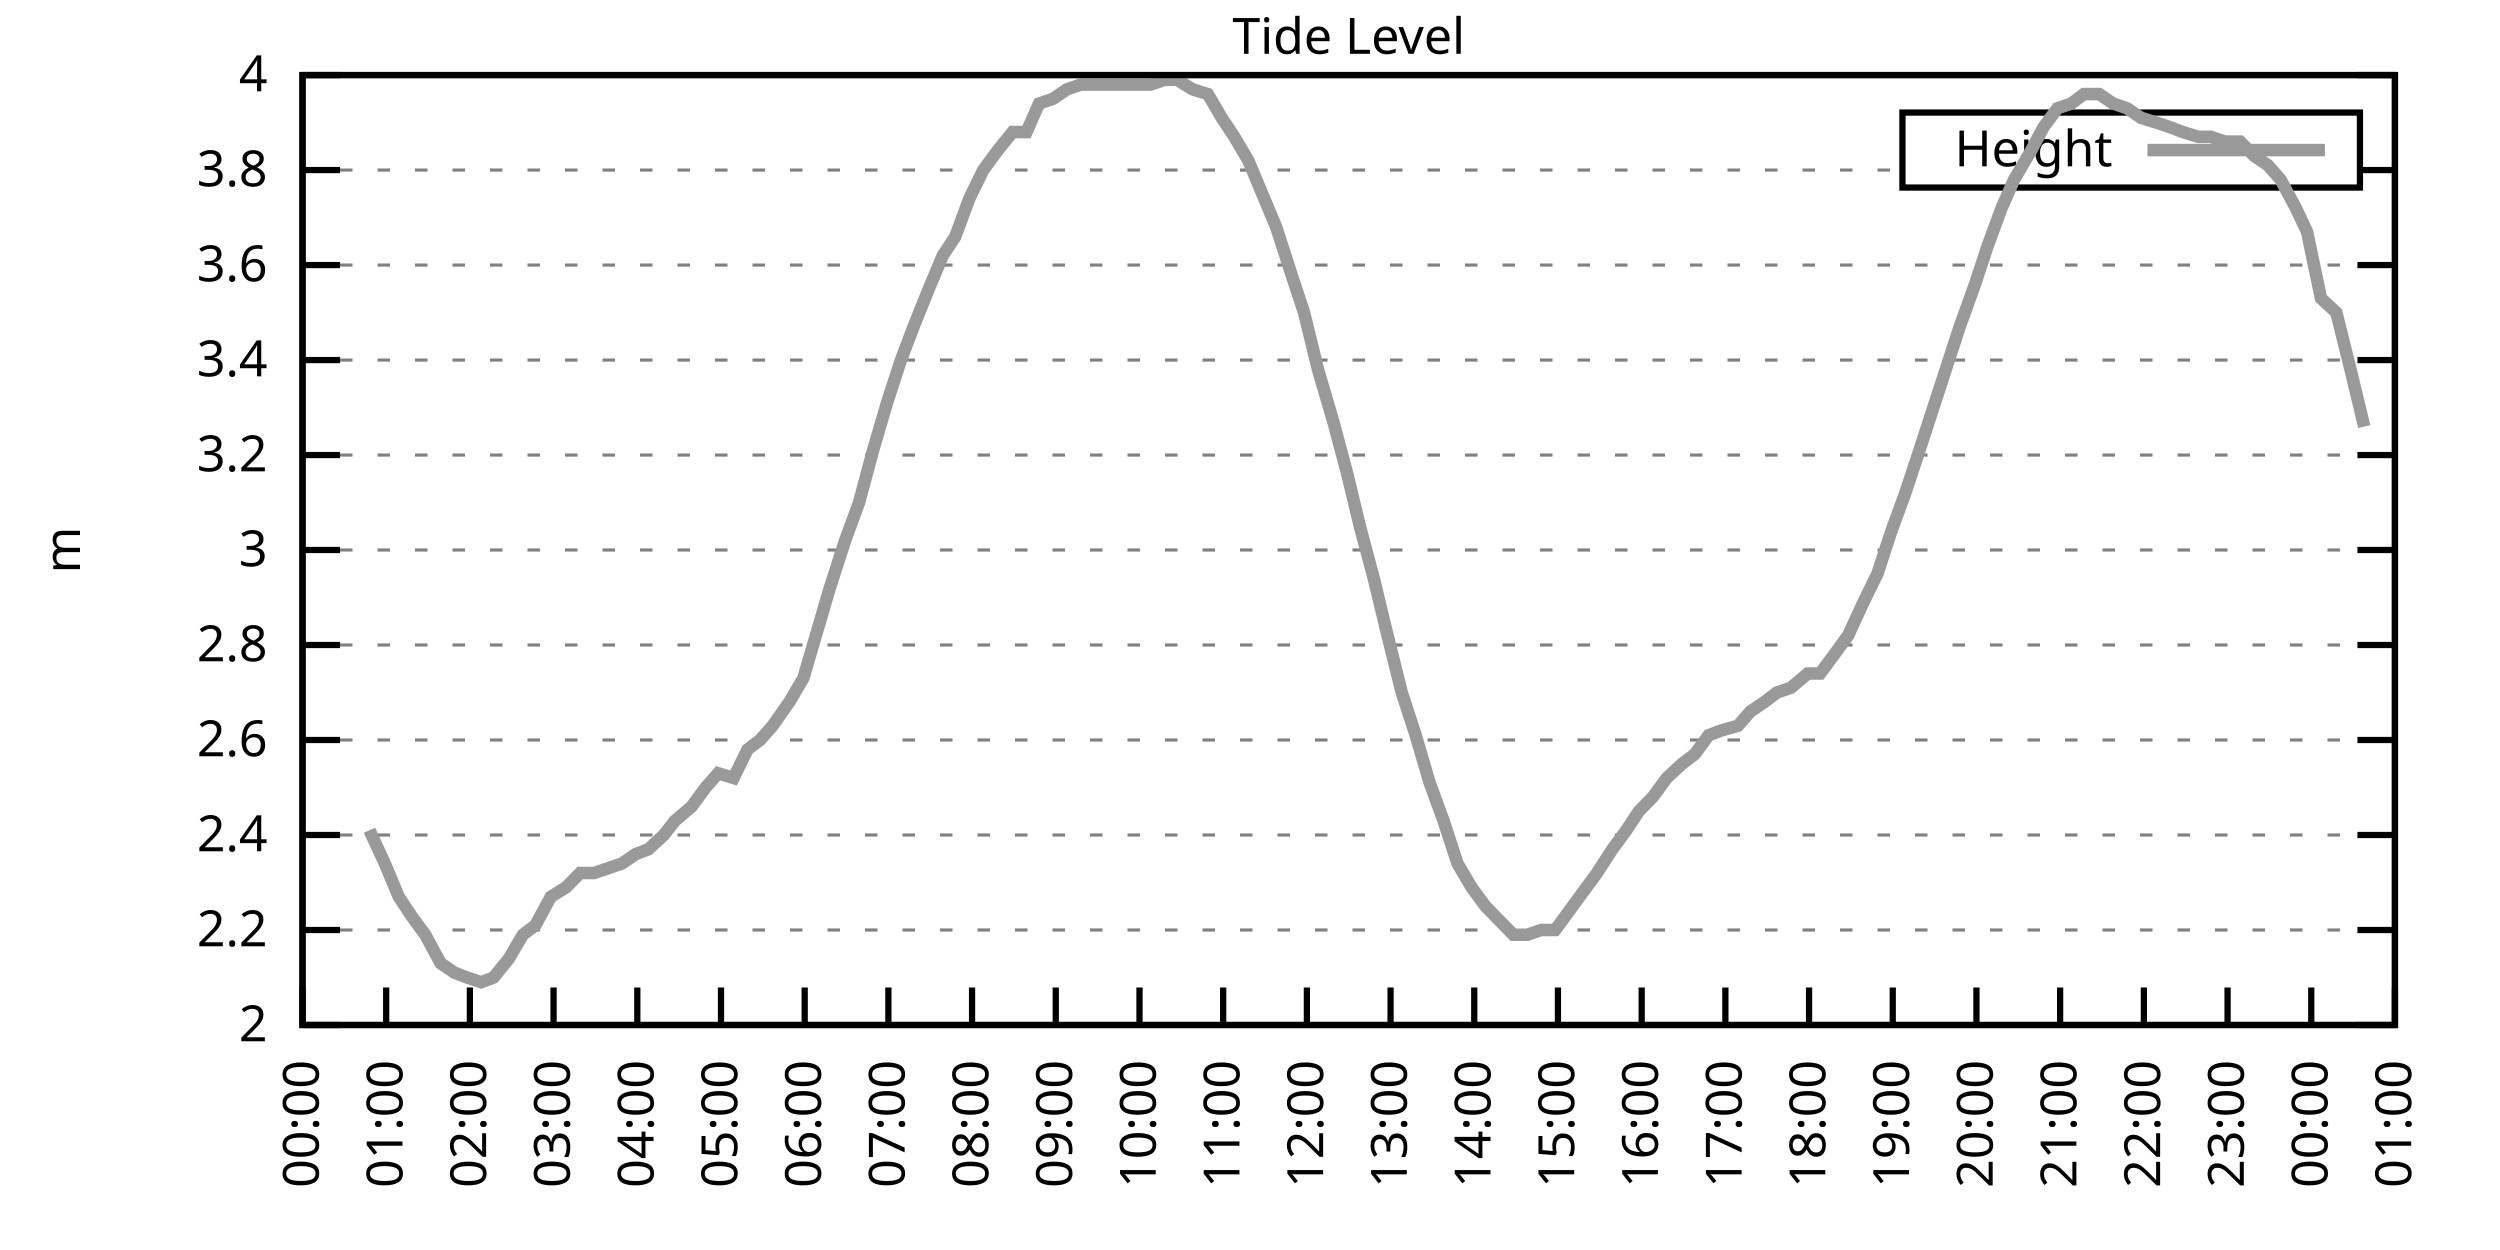
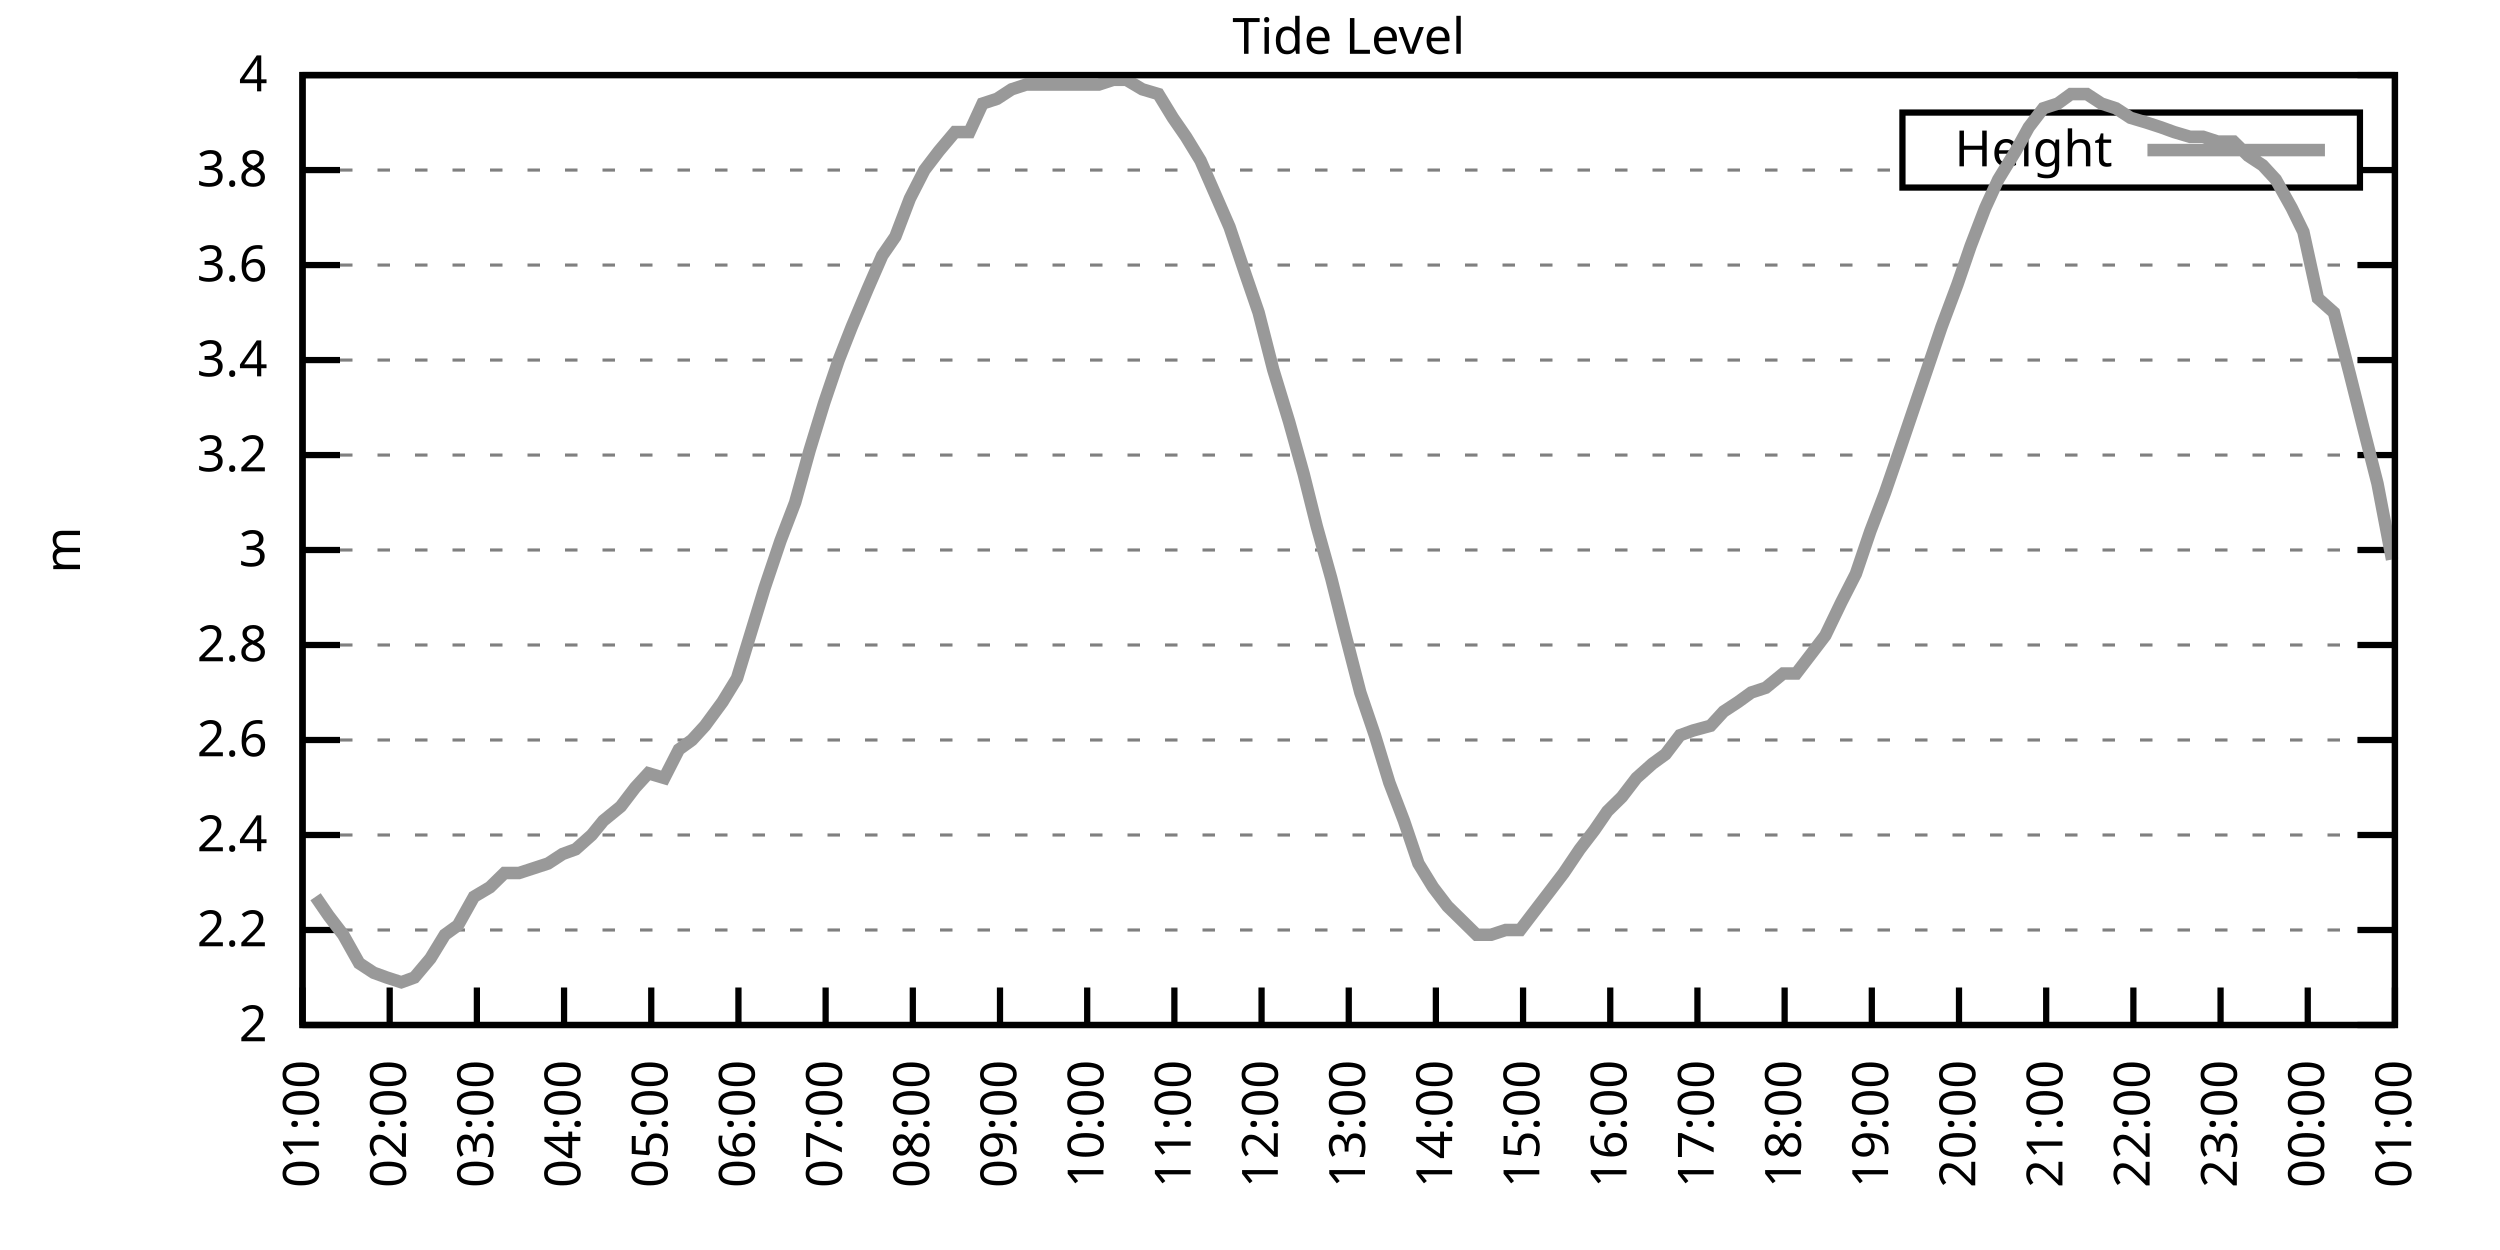
<svg xmlns="http://www.w3.org/2000/svg" xmlns:xlink="http://www.w3.org/1999/xlink" width="400" height="200" viewBox="0 0 400 200">
  <g id="gnuplot_canvas">
    <rect x="0" y="0" width="400" height="200" fill="none" />
    <defs>
      <circle id="gpDot" r="0.5" stroke-width="0.5" stroke="currentColor" />
      <path id="gpPt0" stroke-width="0.333" stroke="currentColor" d="M-1,0 h2 M0,-1 v2" />
      <path id="gpPt1" stroke-width="0.333" stroke="currentColor" d="M-1,-1 L1,1 M1,-1 L-1,1" />
      <path id="gpPt2" stroke-width="0.333" stroke="currentColor" d="M-1,0 L1,0 M0,-1 L0,1 M-1,-1 L1,1 M-1,1 L1,-1" />
      <rect id="gpPt3" stroke-width="0.333" stroke="currentColor" x="-1" y="-1" width="2" height="2" />
      <rect id="gpPt4" stroke-width="0.333" stroke="currentColor" fill="currentColor" x="-1" y="-1" width="2" height="2" />
      <circle id="gpPt5" stroke-width="0.333" stroke="currentColor" cx="0" cy="0" r="1" />
      <use xlink:href="#gpPt5" id="gpPt6" fill="currentColor" stroke="none" />
      <path id="gpPt7" stroke-width="0.333" stroke="currentColor" d="M0,-1.33 L-1.33,0.67 L1.33,0.67 z" />
      <use xlink:href="#gpPt7" id="gpPt8" fill="currentColor" stroke="none" />
      <use xlink:href="#gpPt7" id="gpPt9" stroke="currentColor" transform="rotate(180)" />
      <use xlink:href="#gpPt9" id="gpPt10" fill="currentColor" stroke="none" />
      <use xlink:href="#gpPt3" id="gpPt11" stroke="currentColor" transform="rotate(45)" />
      <use xlink:href="#gpPt11" id="gpPt12" fill="currentColor" stroke="none" />
      <path id="gpPt13" stroke-width="0.333" stroke="currentColor" d="M0,1.330 L1.265,0.411 L0.782,-1.067 L-0.782,-1.076 L-1.265,0.411 z" />
      <use xlink:href="#gpPt13" id="gpPt14" fill="currentColor" stroke="none" />
      <filter id="textbox" filterUnits="objectBoundingBox" x="0" y="0" height="1" width="1">
        <feFlood flood-color="white" flood-opacity="1" result="bgnd" />
        <feComposite in="SourceGraphic" in2="bgnd" operator="atop" />
      </filter>
      <filter id="greybox" filterUnits="objectBoundingBox" x="0" y="0" height="1" width="1">
        <feFlood flood-color="lightgrey" flood-opacity="1" result="grey" />
        <feComposite in="SourceGraphic" in2="grey" operator="atop" />
      </filter>
    </defs>
    <g fill="none" color="white" stroke="currentColor" stroke-width="1.00" stroke-linecap="butt" stroke-linejoin="miter">
</g>
    <g fill="none" color="black" stroke="currentColor" stroke-width="1.00" stroke-linecap="butt" stroke-linejoin="miter">
      <g stroke="none" shape-rendering="crispEdges">
        <polygon fill="rgb(255, 255, 255)" points="48.40,164.00 383.18,164.00 383.18,12.02 48.40,12.02 " />
      </g>
    </g>
    <g fill="none" color="black" stroke="currentColor" stroke-width="1.00" stroke-linecap="butt" stroke-linejoin="miter">
</g>
    <g fill="none" color="black" stroke="black" stroke-width="0.50" stroke-linecap="butt" stroke-linejoin="miter">
</g>
    <g fill="none" color="gray" stroke="currentColor" stroke-width="0.50" stroke-linecap="butt" stroke-linejoin="miter">
      <path stroke="gray" stroke-dasharray="2,4" class="gridline" d="M48.40,164.00 L383.19,164.00  " />
    </g>
    <g fill="none" color="gray" stroke="gray" stroke-width="1.00" stroke-linecap="butt" stroke-linejoin="miter">
</g>
    <g fill="none" color="black" stroke="currentColor" stroke-width="1.00" stroke-linecap="butt" stroke-linejoin="miter">
      <path stroke="black" d="M48.40,164.00 L54.40,164.00 M383.19,164.00 L377.19,164.00  " />
      <g transform="translate(42.80,166.60)" stroke="none" fill="black" font-family="Sans" font-size="8.00" text-anchor="end">
        <text>
          <tspan font-family="Sans"> 2</tspan>
        </text>
      </g>
    </g>
    <g fill="none" color="black" stroke="currentColor" stroke-width="1.00" stroke-linecap="butt" stroke-linejoin="miter">
</g>
    <g fill="none" color="black" stroke="black" stroke-width="0.50" stroke-linecap="butt" stroke-linejoin="miter">
</g>
    <g fill="none" color="gray" stroke="currentColor" stroke-width="0.50" stroke-linecap="butt" stroke-linejoin="miter">
      <path stroke="gray" stroke-dasharray="2,4" class="gridline" d="M48.40,148.80 L383.19,148.80  " />
    </g>
    <g fill="none" color="gray" stroke="gray" stroke-width="1.00" stroke-linecap="butt" stroke-linejoin="miter">
</g>
    <g fill="none" color="black" stroke="currentColor" stroke-width="1.00" stroke-linecap="butt" stroke-linejoin="miter">
      <path stroke="black" d="M48.40,148.80 L54.40,148.80 M383.19,148.80 L377.19,148.80  " />
      <g transform="translate(42.80,151.40)" stroke="none" fill="black" font-family="Sans" font-size="8.00" text-anchor="end">
        <text>
          <tspan font-family="Sans"> 2.2</tspan>
        </text>
      </g>
    </g>
    <g fill="none" color="black" stroke="currentColor" stroke-width="1.00" stroke-linecap="butt" stroke-linejoin="miter">
</g>
    <g fill="none" color="black" stroke="black" stroke-width="0.50" stroke-linecap="butt" stroke-linejoin="miter">
</g>
    <g fill="none" color="gray" stroke="currentColor" stroke-width="0.50" stroke-linecap="butt" stroke-linejoin="miter">
      <path stroke="gray" stroke-dasharray="2,4" class="gridline" d="M48.40,133.60 L383.19,133.60  " />
    </g>
    <g fill="none" color="gray" stroke="gray" stroke-width="1.00" stroke-linecap="butt" stroke-linejoin="miter">
</g>
    <g fill="none" color="black" stroke="currentColor" stroke-width="1.00" stroke-linecap="butt" stroke-linejoin="miter">
      <path stroke="black" d="M48.40,133.60 L54.40,133.60 M383.19,133.60 L377.19,133.60  " />
      <g transform="translate(42.80,136.20)" stroke="none" fill="black" font-family="Sans" font-size="8.00" text-anchor="end">
        <text>
          <tspan font-family="Sans"> 2.4</tspan>
        </text>
      </g>
    </g>
    <g fill="none" color="black" stroke="currentColor" stroke-width="1.00" stroke-linecap="butt" stroke-linejoin="miter">
</g>
    <g fill="none" color="black" stroke="black" stroke-width="0.50" stroke-linecap="butt" stroke-linejoin="miter">
</g>
    <g fill="none" color="gray" stroke="currentColor" stroke-width="0.50" stroke-linecap="butt" stroke-linejoin="miter">
      <path stroke="gray" stroke-dasharray="2,4" class="gridline" d="M48.40,118.40 L383.19,118.40  " />
    </g>
    <g fill="none" color="gray" stroke="gray" stroke-width="1.00" stroke-linecap="butt" stroke-linejoin="miter">
</g>
    <g fill="none" color="black" stroke="currentColor" stroke-width="1.00" stroke-linecap="butt" stroke-linejoin="miter">
      <path stroke="black" d="M48.40,118.40 L54.40,118.40 M383.19,118.40 L377.19,118.40  " />
      <g transform="translate(42.80,121.00)" stroke="none" fill="black" font-family="Sans" font-size="8.00" text-anchor="end">
        <text>
          <tspan font-family="Sans"> 2.6</tspan>
        </text>
      </g>
    </g>
    <g fill="none" color="black" stroke="currentColor" stroke-width="1.00" stroke-linecap="butt" stroke-linejoin="miter">
</g>
    <g fill="none" color="black" stroke="black" stroke-width="0.50" stroke-linecap="butt" stroke-linejoin="miter">
</g>
    <g fill="none" color="gray" stroke="currentColor" stroke-width="0.50" stroke-linecap="butt" stroke-linejoin="miter">
      <path stroke="gray" stroke-dasharray="2,4" class="gridline" d="M48.40,103.20 L383.19,103.20  " />
    </g>
    <g fill="none" color="gray" stroke="gray" stroke-width="1.00" stroke-linecap="butt" stroke-linejoin="miter">
</g>
    <g fill="none" color="black" stroke="currentColor" stroke-width="1.00" stroke-linecap="butt" stroke-linejoin="miter">
      <path stroke="black" d="M48.40,103.20 L54.40,103.20 M383.19,103.20 L377.19,103.20  " />
      <g transform="translate(42.80,105.80)" stroke="none" fill="black" font-family="Sans" font-size="8.00" text-anchor="end">
        <text>
          <tspan font-family="Sans"> 2.8</tspan>
        </text>
      </g>
    </g>
    <g fill="none" color="black" stroke="currentColor" stroke-width="1.00" stroke-linecap="butt" stroke-linejoin="miter">
</g>
    <g fill="none" color="black" stroke="black" stroke-width="0.50" stroke-linecap="butt" stroke-linejoin="miter">
</g>
    <g fill="none" color="gray" stroke="currentColor" stroke-width="0.50" stroke-linecap="butt" stroke-linejoin="miter">
      <path stroke="gray" stroke-dasharray="2,4" class="gridline" d="M48.40,88.00 L383.19,88.00  " />
    </g>
    <g fill="none" color="gray" stroke="gray" stroke-width="1.00" stroke-linecap="butt" stroke-linejoin="miter">
</g>
    <g fill="none" color="black" stroke="currentColor" stroke-width="1.00" stroke-linecap="butt" stroke-linejoin="miter">
      <path stroke="black" d="M48.40,88.00 L54.40,88.00 M383.19,88.00 L377.19,88.00  " />
      <g transform="translate(42.80,90.60)" stroke="none" fill="black" font-family="Sans" font-size="8.00" text-anchor="end">
        <text>
          <tspan font-family="Sans"> 3</tspan>
        </text>
      </g>
    </g>
    <g fill="none" color="black" stroke="currentColor" stroke-width="1.00" stroke-linecap="butt" stroke-linejoin="miter">
</g>
    <g fill="none" color="black" stroke="black" stroke-width="0.50" stroke-linecap="butt" stroke-linejoin="miter">
</g>
    <g fill="none" color="gray" stroke="currentColor" stroke-width="0.50" stroke-linecap="butt" stroke-linejoin="miter">
      <path stroke="gray" stroke-dasharray="2,4" class="gridline" d="M48.40,72.81 L383.19,72.81  " />
    </g>
    <g fill="none" color="gray" stroke="gray" stroke-width="1.00" stroke-linecap="butt" stroke-linejoin="miter">
</g>
    <g fill="none" color="black" stroke="currentColor" stroke-width="1.00" stroke-linecap="butt" stroke-linejoin="miter">
      <path stroke="black" d="M48.40,72.81 L54.40,72.81 M383.19,72.81 L377.19,72.81  " />
      <g transform="translate(42.80,75.41)" stroke="none" fill="black" font-family="Sans" font-size="8.00" text-anchor="end">
        <text>
          <tspan font-family="Sans"> 3.2</tspan>
        </text>
      </g>
    </g>
    <g fill="none" color="black" stroke="currentColor" stroke-width="1.00" stroke-linecap="butt" stroke-linejoin="miter">
</g>
    <g fill="none" color="black" stroke="black" stroke-width="0.50" stroke-linecap="butt" stroke-linejoin="miter">
</g>
    <g fill="none" color="gray" stroke="currentColor" stroke-width="0.50" stroke-linecap="butt" stroke-linejoin="miter">
      <path stroke="gray" stroke-dasharray="2,4" class="gridline" d="M48.40,57.61 L383.19,57.61  " />
    </g>
    <g fill="none" color="gray" stroke="gray" stroke-width="1.00" stroke-linecap="butt" stroke-linejoin="miter">
</g>
    <g fill="none" color="black" stroke="currentColor" stroke-width="1.00" stroke-linecap="butt" stroke-linejoin="miter">
      <path stroke="black" d="M48.40,57.61 L54.40,57.61 M383.19,57.61 L377.19,57.61  " />
      <g transform="translate(42.80,60.21)" stroke="none" fill="black" font-family="Sans" font-size="8.00" text-anchor="end">
        <text>
          <tspan font-family="Sans"> 3.4</tspan>
        </text>
      </g>
    </g>
    <g fill="none" color="black" stroke="currentColor" stroke-width="1.00" stroke-linecap="butt" stroke-linejoin="miter">
</g>
    <g fill="none" color="black" stroke="black" stroke-width="0.50" stroke-linecap="butt" stroke-linejoin="miter">
</g>
    <g fill="none" color="gray" stroke="currentColor" stroke-width="0.50" stroke-linecap="butt" stroke-linejoin="miter">
      <path stroke="gray" stroke-dasharray="2,4" class="gridline" d="M48.40,42.41 L383.19,42.41  " />
    </g>
    <g fill="none" color="gray" stroke="gray" stroke-width="1.00" stroke-linecap="butt" stroke-linejoin="miter">
</g>
    <g fill="none" color="black" stroke="currentColor" stroke-width="1.00" stroke-linecap="butt" stroke-linejoin="miter">
      <path stroke="black" d="M48.40,42.41 L54.40,42.41 M383.19,42.41 L377.19,42.41  " />
      <g transform="translate(42.80,45.01)" stroke="none" fill="black" font-family="Sans" font-size="8.00" text-anchor="end">
        <text>
          <tspan font-family="Sans"> 3.6</tspan>
        </text>
      </g>
    </g>
    <g fill="none" color="black" stroke="currentColor" stroke-width="1.00" stroke-linecap="butt" stroke-linejoin="miter">
</g>
    <g fill="none" color="black" stroke="black" stroke-width="0.50" stroke-linecap="butt" stroke-linejoin="miter">
</g>
    <g fill="none" color="gray" stroke="currentColor" stroke-width="0.50" stroke-linecap="butt" stroke-linejoin="miter">
      <path stroke="gray" stroke-dasharray="2,4" class="gridline" d="M48.40,27.21 L304.39,27.21 M377.59,27.21 L383.19,27.21  " />
    </g>
    <g fill="none" color="gray" stroke="gray" stroke-width="1.00" stroke-linecap="butt" stroke-linejoin="miter">
</g>
    <g fill="none" color="black" stroke="currentColor" stroke-width="1.00" stroke-linecap="butt" stroke-linejoin="miter">
      <path stroke="black" d="M48.40,27.21 L54.40,27.21 M383.19,27.21 L377.19,27.21  " />
      <g transform="translate(42.80,29.81)" stroke="none" fill="black" font-family="Sans" font-size="8.00" text-anchor="end">
        <text>
          <tspan font-family="Sans"> 3.8</tspan>
        </text>
      </g>
    </g>
    <g fill="none" color="black" stroke="currentColor" stroke-width="1.00" stroke-linecap="butt" stroke-linejoin="miter">
</g>
    <g fill="none" color="black" stroke="black" stroke-width="0.50" stroke-linecap="butt" stroke-linejoin="miter">
</g>
    <g fill="none" color="gray" stroke="currentColor" stroke-width="0.50" stroke-linecap="butt" stroke-linejoin="miter">
      <path stroke="gray" stroke-dasharray="2,4" class="gridline" d="M48.40,12.01 L383.19,12.01  " />
    </g>
    <g fill="none" color="gray" stroke="gray" stroke-width="1.00" stroke-linecap="butt" stroke-linejoin="miter">
</g>
    <g fill="none" color="black" stroke="currentColor" stroke-width="1.00" stroke-linecap="butt" stroke-linejoin="miter">
      <path stroke="black" d="M48.40,12.01 L54.40,12.01 M383.19,12.01 L377.19,12.01  " />
      <g transform="translate(42.80,14.61)" stroke="none" fill="black" font-family="Sans" font-size="8.00" text-anchor="end">
        <text>
          <tspan font-family="Sans"> 4</tspan>
        </text>
      </g>
    </g>
    <g fill="none" color="black" stroke="currentColor" stroke-width="1.00" stroke-linecap="butt" stroke-linejoin="miter">
      <path stroke="black" d="M48.40,164.00 L48.40,158.00  " />
      <g transform="translate(51.00,169.60) rotate(270.00)" stroke="none" fill="black" font-family="Sans" font-size="8.00" text-anchor="end">
        <text>
-           <tspan font-family="Sans">00:00</tspan>
-         </text>
-       </g>
-     </g>
-     <g fill="none" color="black" stroke="currentColor" stroke-width="1.00" stroke-linecap="butt" stroke-linejoin="miter">
-       <path stroke="black" d="M61.79,164.00 L61.79,158.00  " />
-       <g transform="translate(64.39,169.60) rotate(270.00)" stroke="none" fill="black" font-family="Sans" font-size="8.00" text-anchor="end">
-         <text>
          <tspan font-family="Sans">01:00</tspan>
        </text>
      </g>
    </g>
    <g fill="none" color="black" stroke="currentColor" stroke-width="1.00" stroke-linecap="butt" stroke-linejoin="miter">
-       <path stroke="black" d="M75.18,164.00 L75.18,158.00  " />
-       <g transform="translate(77.78,169.60) rotate(270.00)" stroke="none" fill="black" font-family="Sans" font-size="8.00" text-anchor="end">
+       <path stroke="black" d="M62.35,164.00 L62.35,158.00  " />
+       <g transform="translate(64.95,169.60) rotate(270.00)" stroke="none" fill="black" font-family="Sans" font-size="8.00" text-anchor="end">
        <text>
          <tspan font-family="Sans">02:00</tspan>
        </text>
      </g>
    </g>
    <g fill="none" color="black" stroke="currentColor" stroke-width="1.00" stroke-linecap="butt" stroke-linejoin="miter">
-       <path stroke="black" d="M88.57,164.00 L88.57,158.00  " />
-       <g transform="translate(91.17,169.60) rotate(270.00)" stroke="none" fill="black" font-family="Sans" font-size="8.00" text-anchor="end">
+       <path stroke="black" d="M76.30,164.00 L76.30,158.00  " />
+       <g transform="translate(78.90,169.60) rotate(270.00)" stroke="none" fill="black" font-family="Sans" font-size="8.00" text-anchor="end">
        <text>
          <tspan font-family="Sans">03:00</tspan>
        </text>
      </g>
    </g>
    <g fill="none" color="black" stroke="currentColor" stroke-width="1.00" stroke-linecap="butt" stroke-linejoin="miter">
-       <path stroke="black" d="M101.97,164.00 L101.97,158.00  " />
-       <g transform="translate(104.57,169.60) rotate(270.00)" stroke="none" fill="black" font-family="Sans" font-size="8.00" text-anchor="end">
+       <path stroke="black" d="M90.25,164.00 L90.25,158.00  " />
+       <g transform="translate(92.85,169.60) rotate(270.00)" stroke="none" fill="black" font-family="Sans" font-size="8.00" text-anchor="end">
        <text>
          <tspan font-family="Sans">04:00</tspan>
        </text>
      </g>
    </g>
    <g fill="none" color="black" stroke="currentColor" stroke-width="1.00" stroke-linecap="butt" stroke-linejoin="miter">
-       <path stroke="black" d="M115.36,164.00 L115.36,158.00  " />
-       <g transform="translate(117.96,169.60) rotate(270.00)" stroke="none" fill="black" font-family="Sans" font-size="8.00" text-anchor="end">
+       <path stroke="black" d="M104.20,164.00 L104.20,158.00  " />
+       <g transform="translate(106.80,169.60) rotate(270.00)" stroke="none" fill="black" font-family="Sans" font-size="8.00" text-anchor="end">
        <text>
          <tspan font-family="Sans">05:00</tspan>
        </text>
      </g>
    </g>
    <g fill="none" color="black" stroke="currentColor" stroke-width="1.00" stroke-linecap="butt" stroke-linejoin="miter">
-       <path stroke="black" d="M128.75,164.00 L128.75,158.00  " />
-       <g transform="translate(131.35,169.60) rotate(270.00)" stroke="none" fill="black" font-family="Sans" font-size="8.00" text-anchor="end">
+       <path stroke="black" d="M118.15,164.00 L118.15,158.00  " />
+       <g transform="translate(120.75,169.60) rotate(270.00)" stroke="none" fill="black" font-family="Sans" font-size="8.00" text-anchor="end">
        <text>
          <tspan font-family="Sans">06:00</tspan>
        </text>
      </g>
    </g>
    <g fill="none" color="black" stroke="currentColor" stroke-width="1.00" stroke-linecap="butt" stroke-linejoin="miter">
-       <path stroke="black" d="M142.14,164.00 L142.14,158.00  " />
-       <g transform="translate(144.74,169.60) rotate(270.00)" stroke="none" fill="black" font-family="Sans" font-size="8.00" text-anchor="end">
+       <path stroke="black" d="M132.10,164.00 L132.10,158.00  " />
+       <g transform="translate(134.70,169.60) rotate(270.00)" stroke="none" fill="black" font-family="Sans" font-size="8.00" text-anchor="end">
        <text>
          <tspan font-family="Sans">07:00</tspan>
        </text>
      </g>
    </g>
    <g fill="none" color="black" stroke="currentColor" stroke-width="1.00" stroke-linecap="butt" stroke-linejoin="miter">
-       <path stroke="black" d="M155.53,164.00 L155.53,158.00  " />
-       <g transform="translate(158.13,169.60) rotate(270.00)" stroke="none" fill="black" font-family="Sans" font-size="8.00" text-anchor="end">
+       <path stroke="black" d="M146.05,164.00 L146.05,158.00  " />
+       <g transform="translate(148.65,169.60) rotate(270.00)" stroke="none" fill="black" font-family="Sans" font-size="8.00" text-anchor="end">
        <text>
          <tspan font-family="Sans">08:00</tspan>
        </text>
      </g>
    </g>
    <g fill="none" color="black" stroke="currentColor" stroke-width="1.00" stroke-linecap="butt" stroke-linejoin="miter">
-       <path stroke="black" d="M168.92,164.00 L168.92,158.00  " />
-       <g transform="translate(171.52,169.60) rotate(270.00)" stroke="none" fill="black" font-family="Sans" font-size="8.00" text-anchor="end">
+       <path stroke="black" d="M160.00,164.00 L160.00,158.00  " />
+       <g transform="translate(162.60,169.60) rotate(270.00)" stroke="none" fill="black" font-family="Sans" font-size="8.00" text-anchor="end">
        <text>
          <tspan font-family="Sans">09:00</tspan>
        </text>
      </g>
    </g>
    <g fill="none" color="black" stroke="currentColor" stroke-width="1.00" stroke-linecap="butt" stroke-linejoin="miter">
-       <path stroke="black" d="M182.32,164.00 L182.32,158.00  " />
-       <g transform="translate(184.92,169.60) rotate(270.00)" stroke="none" fill="black" font-family="Sans" font-size="8.00" text-anchor="end">
+       <path stroke="black" d="M173.95,164.00 L173.95,158.00  " />
+       <g transform="translate(176.55,169.60) rotate(270.00)" stroke="none" fill="black" font-family="Sans" font-size="8.00" text-anchor="end">
        <text>
          <tspan font-family="Sans">10:00</tspan>
        </text>
      </g>
    </g>
    <g fill="none" color="black" stroke="currentColor" stroke-width="1.00" stroke-linecap="butt" stroke-linejoin="miter">
-       <path stroke="black" d="M195.71,164.00 L195.71,158.00  " />
-       <g transform="translate(198.31,169.60) rotate(270.00)" stroke="none" fill="black" font-family="Sans" font-size="8.00" text-anchor="end">
+       <path stroke="black" d="M187.90,164.00 L187.90,158.00  " />
+       <g transform="translate(190.50,169.60) rotate(270.00)" stroke="none" fill="black" font-family="Sans" font-size="8.00" text-anchor="end">
        <text>
          <tspan font-family="Sans">11:00</tspan>
        </text>
      </g>
    </g>
    <g fill="none" color="black" stroke="currentColor" stroke-width="1.00" stroke-linecap="butt" stroke-linejoin="miter">
-       <path stroke="black" d="M209.10,164.00 L209.10,158.00  " />
-       <g transform="translate(211.70,169.60) rotate(270.00)" stroke="none" fill="black" font-family="Sans" font-size="8.00" text-anchor="end">
+       <path stroke="black" d="M201.85,164.00 L201.85,158.00  " />
+       <g transform="translate(204.45,169.60) rotate(270.00)" stroke="none" fill="black" font-family="Sans" font-size="8.00" text-anchor="end">
        <text>
          <tspan font-family="Sans">12:00</tspan>
        </text>
      </g>
    </g>
    <g fill="none" color="black" stroke="currentColor" stroke-width="1.00" stroke-linecap="butt" stroke-linejoin="miter">
-       <path stroke="black" d="M222.49,164.00 L222.49,158.00  " />
-       <g transform="translate(225.09,169.60) rotate(270.00)" stroke="none" fill="black" font-family="Sans" font-size="8.00" text-anchor="end">
+       <path stroke="black" d="M215.80,164.00 L215.80,158.00  " />
+       <g transform="translate(218.40,169.60) rotate(270.00)" stroke="none" fill="black" font-family="Sans" font-size="8.00" text-anchor="end">
        <text>
          <tspan font-family="Sans">13:00</tspan>
        </text>
      </g>
    </g>
    <g fill="none" color="black" stroke="currentColor" stroke-width="1.00" stroke-linecap="butt" stroke-linejoin="miter">
-       <path stroke="black" d="M235.88,164.00 L235.88,158.00  " />
-       <g transform="translate(238.48,169.60) rotate(270.00)" stroke="none" fill="black" font-family="Sans" font-size="8.00" text-anchor="end">
+       <path stroke="black" d="M229.74,164.00 L229.74,158.00  " />
+       <g transform="translate(232.34,169.60) rotate(270.00)" stroke="none" fill="black" font-family="Sans" font-size="8.00" text-anchor="end">
        <text>
          <tspan font-family="Sans">14:00</tspan>
        </text>
      </g>
    </g>
    <g fill="none" color="black" stroke="currentColor" stroke-width="1.00" stroke-linecap="butt" stroke-linejoin="miter">
-       <path stroke="black" d="M249.27,164.00 L249.27,158.00  " />
-       <g transform="translate(251.87,169.60) rotate(270.00)" stroke="none" fill="black" font-family="Sans" font-size="8.00" text-anchor="end">
+       <path stroke="black" d="M243.69,164.00 L243.69,158.00  " />
+       <g transform="translate(246.29,169.60) rotate(270.00)" stroke="none" fill="black" font-family="Sans" font-size="8.00" text-anchor="end">
        <text>
          <tspan font-family="Sans">15:00</tspan>
        </text>
      </g>
    </g>
    <g fill="none" color="black" stroke="currentColor" stroke-width="1.00" stroke-linecap="butt" stroke-linejoin="miter">
-       <path stroke="black" d="M262.67,164.00 L262.67,158.00  " />
-       <g transform="translate(265.27,169.60) rotate(270.00)" stroke="none" fill="black" font-family="Sans" font-size="8.00" text-anchor="end">
+       <path stroke="black" d="M257.64,164.00 L257.64,158.00  " />
+       <g transform="translate(260.24,169.60) rotate(270.00)" stroke="none" fill="black" font-family="Sans" font-size="8.00" text-anchor="end">
        <text>
          <tspan font-family="Sans">16:00</tspan>
        </text>
      </g>
    </g>
    <g fill="none" color="black" stroke="currentColor" stroke-width="1.00" stroke-linecap="butt" stroke-linejoin="miter">
-       <path stroke="black" d="M276.06,164.00 L276.06,158.00  " />
-       <g transform="translate(278.66,169.60) rotate(270.00)" stroke="none" fill="black" font-family="Sans" font-size="8.00" text-anchor="end">
+       <path stroke="black" d="M271.59,164.00 L271.59,158.00  " />
+       <g transform="translate(274.19,169.60) rotate(270.00)" stroke="none" fill="black" font-family="Sans" font-size="8.00" text-anchor="end">
        <text>
          <tspan font-family="Sans">17:00</tspan>
        </text>
      </g>
    </g>
    <g fill="none" color="black" stroke="currentColor" stroke-width="1.00" stroke-linecap="butt" stroke-linejoin="miter">
-       <path stroke="black" d="M289.45,164.00 L289.45,158.00  " />
-       <g transform="translate(292.05,169.60) rotate(270.00)" stroke="none" fill="black" font-family="Sans" font-size="8.00" text-anchor="end">
+       <path stroke="black" d="M285.54,164.00 L285.54,158.00  " />
+       <g transform="translate(288.14,169.60) rotate(270.00)" stroke="none" fill="black" font-family="Sans" font-size="8.00" text-anchor="end">
        <text>
          <tspan font-family="Sans">18:00</tspan>
        </text>
      </g>
    </g>
    <g fill="none" color="black" stroke="currentColor" stroke-width="1.00" stroke-linecap="butt" stroke-linejoin="miter">
-       <path stroke="black" d="M302.84,164.00 L302.84,158.00  " />
-       <g transform="translate(305.44,169.60) rotate(270.00)" stroke="none" fill="black" font-family="Sans" font-size="8.00" text-anchor="end">
+       <path stroke="black" d="M299.49,164.00 L299.49,158.00  " />
+       <g transform="translate(302.09,169.60) rotate(270.00)" stroke="none" fill="black" font-family="Sans" font-size="8.00" text-anchor="end">
        <text>
          <tspan font-family="Sans">19:00</tspan>
        </text>
      </g>
    </g>
    <g fill="none" color="black" stroke="currentColor" stroke-width="1.00" stroke-linecap="butt" stroke-linejoin="miter">
-       <path stroke="black" d="M316.23,164.00 L316.23,158.00  " />
-       <g transform="translate(318.83,169.60) rotate(270.00)" stroke="none" fill="black" font-family="Sans" font-size="8.00" text-anchor="end">
+       <path stroke="black" d="M313.44,164.00 L313.44,158.00  " />
+       <g transform="translate(316.04,169.60) rotate(270.00)" stroke="none" fill="black" font-family="Sans" font-size="8.00" text-anchor="end">
        <text>
          <tspan font-family="Sans">20:00</tspan>
        </text>
      </g>
    </g>
    <g fill="none" color="black" stroke="currentColor" stroke-width="1.00" stroke-linecap="butt" stroke-linejoin="miter">
-       <path stroke="black" d="M329.62,164.00 L329.62,158.00  " />
-       <g transform="translate(332.22,169.60) rotate(270.00)" stroke="none" fill="black" font-family="Sans" font-size="8.00" text-anchor="end">
+       <path stroke="black" d="M327.39,164.00 L327.39,158.00  " />
+       <g transform="translate(329.99,169.60) rotate(270.00)" stroke="none" fill="black" font-family="Sans" font-size="8.00" text-anchor="end">
        <text>
          <tspan font-family="Sans">21:00</tspan>
        </text>
      </g>
    </g>
    <g fill="none" color="black" stroke="currentColor" stroke-width="1.00" stroke-linecap="butt" stroke-linejoin="miter">
-       <path stroke="black" d="M343.02,164.00 L343.02,158.00  " />
-       <g transform="translate(345.62,169.60) rotate(270.00)" stroke="none" fill="black" font-family="Sans" font-size="8.00" text-anchor="end">
+       <path stroke="black" d="M341.34,164.00 L341.34,158.00  " />
+       <g transform="translate(343.94,169.60) rotate(270.00)" stroke="none" fill="black" font-family="Sans" font-size="8.00" text-anchor="end">
        <text>
          <tspan font-family="Sans">22:00</tspan>
        </text>
      </g>
    </g>
    <g fill="none" color="black" stroke="currentColor" stroke-width="1.00" stroke-linecap="butt" stroke-linejoin="miter">
-       <path stroke="black" d="M356.41,164.00 L356.41,158.00  " />
-       <g transform="translate(359.01,169.60) rotate(270.00)" stroke="none" fill="black" font-family="Sans" font-size="8.00" text-anchor="end">
+       <path stroke="black" d="M355.29,164.00 L355.29,158.00  " />
+       <g transform="translate(357.89,169.60) rotate(270.00)" stroke="none" fill="black" font-family="Sans" font-size="8.00" text-anchor="end">
        <text>
          <tspan font-family="Sans">23:00</tspan>
        </text>
      </g>
    </g>
    <g fill="none" color="black" stroke="currentColor" stroke-width="1.00" stroke-linecap="butt" stroke-linejoin="miter">
-       <path stroke="black" d="M369.80,164.00 L369.80,158.00  " />
-       <g transform="translate(372.40,169.60) rotate(270.00)" stroke="none" fill="black" font-family="Sans" font-size="8.00" text-anchor="end">
+       <path stroke="black" d="M369.24,164.00 L369.24,158.00  " />
+       <g transform="translate(371.84,169.60) rotate(270.00)" stroke="none" fill="black" font-family="Sans" font-size="8.00" text-anchor="end">
        <text>
          <tspan font-family="Sans">00:00</tspan>
        </text>
      </g>
    </g>
    <g fill="none" color="black" stroke="currentColor" stroke-width="1.00" stroke-linecap="butt" stroke-linejoin="miter">
      <path stroke="black" d="M383.19,164.00 L383.19,158.00  " />
      <g transform="translate(385.79,169.60) rotate(270.00)" stroke="none" fill="black" font-family="Sans" font-size="8.00" text-anchor="end">
        <text>
          <tspan font-family="Sans">01:00</tspan>
        </text>
      </g>
    </g>
    <g fill="none" color="black" stroke="currentColor" stroke-width="1.00" stroke-linecap="butt" stroke-linejoin="miter">
</g>
    <g fill="none" color="black" stroke="currentColor" stroke-width="1.00" stroke-linecap="butt" stroke-linejoin="miter">
      <path stroke="black" d="M48.40,12.01 L48.40,164.00 L383.19,164.00 L383.19,12.01 L48.40,12.01 Z  " />
    </g>
    <g fill="none" color="black" stroke="currentColor" stroke-width="1.00" stroke-linecap="butt" stroke-linejoin="miter">
</g>
    <g fill="none" color="black" stroke="currentColor" stroke-width="1.00" stroke-linecap="butt" stroke-linejoin="miter">
      <path stroke="black" d="M304.39,30.01 L304.39,18.01 L377.59,18.01 L377.59,30.01 L304.39,30.01 Z  " />
    </g>
    <g id="Tide_level_plot_1">
      <g fill="none" color="white" stroke="black" stroke-width="2.00" stroke-linecap="butt" stroke-linejoin="miter">
</g>
      <g fill="none" color="black" stroke="currentColor" stroke-width="2.00" stroke-linecap="butt" stroke-linejoin="miter">
        <g transform="translate(337.99,26.61)" stroke="none" fill="black" font-family="Sans" font-size="8.00" text-anchor="end">
          <text>
            <tspan font-family="Sans">Height</tspan>
          </text>
        </g>
      </g>
      <g fill="none" color="black" stroke="currentColor" stroke-width="2.00" stroke-linecap="butt" stroke-linejoin="miter">
-         <path stroke="rgb(153, 153, 153)" d="M343.59,24.01 L371.99,24.01 M59.11,132.84 L61.57,138.16 L63.80,143.48 L65.81,146.52 L68.04,149.56 L70.50,154.12   L72.73,155.64 L74.74,156.40 L76.97,157.16 L78.98,156.40 L81.43,153.36 L83.66,149.56 L85.67,148.04 L88.13,143.48   L90.58,141.96 L92.82,139.68 L95.05,139.68 L97.28,138.92 L99.51,138.16 L101.74,136.64 L103.75,135.88 L106.21,133.60   L107.99,131.32 L110.67,129.04 L112.90,126.00 L114.91,123.72 L117.37,124.48 L119.60,119.92 L121.61,118.40 L123.62,116.12   L126.29,112.32 L128.53,108.52 L130.54,101.68 L132.77,94.08 L135.22,86.49 L137.45,80.41 L139.69,72.05 L141.92,64.45   L144.15,57.61 L146.16,52.29 L148.61,46.21 L150.85,40.89 L152.85,37.85 L155.09,31.77 L157.32,27.21 L159.55,24.17   L162.01,21.13 L164.24,21.13 L166.25,16.57 L168.48,15.81 L170.71,14.29 L172.94,13.53 L175.17,13.53 L177.41,13.53   L179.64,13.53 L181.87,13.53 L184.10,13.53 L186.33,12.77 L188.34,12.77 L190.80,14.29 L193.25,15.05 L195.48,18.85   L197.49,21.89 L199.73,25.69 L201.96,31.01 L204.19,36.33 L206.64,43.93 L208.65,50.01 L210.88,59.13 L213.34,67.49   L215.57,75.85 L217.58,84.21 L219.81,92.56 L221.82,100.92 L224.28,110.80 L226.51,117.64 L228.74,125.24 L230.97,131.32   L233.20,138.16 L235.44,141.96 L237.67,145.00 L239.90,147.28 L242.13,149.56 L244.36,149.56 L246.60,148.80 L248.83,148.80   L251.06,145.76 L253.29,142.72 L255.52,139.68 L257.98,135.88 L260.21,132.84 L262.22,129.80 L264.45,127.52 L266.68,124.48   L269.14,122.20 L271.15,120.68 L273.38,117.64 L275.39,116.88 L278.07,116.12 L280.07,113.84 L282.31,112.32 L284.32,110.80   L286.55,110.04 L289.23,107.76 L291.23,107.76 L293.47,104.72 L295.70,101.68 L298.15,96.36 L300.39,91.80 L302.62,84.97   L304.85,78.89 L306.86,72.81 L309.09,65.97 L311.32,59.13 L313.55,52.29 L316.01,45.45 L318.02,39.37 L320.25,33.29   L322.26,28.73 L324.94,24.17 L326.95,20.37 L329.18,17.33 L331.41,16.57 L333.42,15.05 L335.87,15.05 L338.10,16.57   L340.34,17.33 L342.57,18.85 L345.02,19.61 L347.26,20.37 L349.26,21.13 L351.72,21.89 L353.73,21.89 L355.96,22.65   L358.42,22.65 L360.65,24.93 L362.88,26.45 L364.89,28.73 L367.34,33.29 L369.13,37.09 L371.36,47.73 L373.82,50.01   L376.27,59.89 L378.28,68.25  " />
+         <path stroke="rgb(153, 153, 153)" d="M343.59,24.01 L371.99,24.01 M50.49,143.48 L52.58,146.52 L54.91,149.56 L57.47,154.12 L59.79,155.64 L61.88,156.40   L64.21,157.16 L66.30,156.40 L68.86,153.36 L71.18,149.56 L73.28,148.04 L75.83,143.48 L78.39,141.96 L80.72,139.68   L83.04,139.68 L85.37,138.92 L87.69,138.16 L90.02,136.64 L92.11,135.88 L94.67,133.60 L96.53,131.32 L99.32,129.04   L101.64,126.00 L103.73,123.72 L106.29,124.48 L108.62,119.92 L110.71,118.40 L112.80,116.12 L115.59,112.32 L117.92,108.52   L120.01,101.68 L122.33,94.08 L124.89,86.49 L127.22,80.41 L129.54,72.05 L131.87,64.45 L134.19,57.61 L136.28,52.29   L138.84,46.21 L141.16,40.89 L143.26,37.85 L145.58,31.77 L147.91,27.21 L150.23,24.17 L152.79,21.13 L155.11,21.13   L157.21,16.57 L159.53,15.81 L161.86,14.29 L164.18,13.53 L166.51,13.53 L168.83,13.53 L171.16,13.53 L173.48,13.53   L175.81,13.53 L178.13,12.77 L180.22,12.77 L182.78,14.29 L185.34,15.05 L187.66,18.85 L189.76,21.89 L192.08,25.69   L194.41,31.01 L196.73,36.33 L199.29,43.93 L201.38,50.01 L203.71,59.13 L206.26,67.49 L208.59,75.85 L210.68,84.21   L213.01,92.56 L215.10,100.92 L217.65,110.80 L219.98,117.64 L222.30,125.24 L224.63,131.32 L226.95,138.16 L229.28,141.96   L231.60,145.00 L233.93,147.28 L236.25,149.56 L238.58,149.56 L240.90,148.80 L243.23,148.80 L245.55,145.76 L247.88,142.72   L250.20,139.68 L252.76,135.88 L255.09,132.84 L257.18,129.80 L259.50,127.52 L261.83,124.48 L264.39,122.20 L266.48,120.68   L268.80,117.64 L270.90,116.88 L273.69,116.12 L275.78,113.84 L278.10,112.32 L280.20,110.80 L282.52,110.04 L285.31,107.76   L287.40,107.76 L289.73,104.72 L292.05,101.68 L294.61,96.36 L296.94,91.80 L299.26,84.97 L301.58,78.89 L303.68,72.81   L306.00,65.97 L308.33,59.13 L310.65,52.29 L313.21,45.45 L315.30,39.37 L317.63,33.29 L319.72,28.73 L322.51,24.17   L324.60,20.37 L326.93,17.33 L329.25,16.57 L331.34,15.05 L333.90,15.05 L336.23,16.57 L338.55,17.33 L340.88,18.85   L343.43,19.61 L345.76,20.37 L347.85,21.13 L350.41,21.89 L352.50,21.89 L354.83,22.65 L357.38,22.65 L359.71,24.93   L362.03,26.45 L364.13,28.73 L366.68,33.29 L368.54,37.09 L370.87,47.73 L373.43,50.01 L375.98,59.89 L378.08,68.25   L380.40,77.37 L382.73,89.52  " />
      </g>
    </g>
    <g fill="none" color="black" stroke="currentColor" stroke-width="2.00" stroke-linecap="butt" stroke-linejoin="miter">
</g>
    <g fill="none" color="black" stroke="black" stroke-width="1.00" stroke-linecap="butt" stroke-linejoin="miter">
</g>
    <g fill="none" color="black" stroke="currentColor" stroke-width="1.00" stroke-linecap="butt" stroke-linejoin="miter">
      <path stroke="black" d="M48.40,12.01 L48.40,164.00 L383.19,164.00 L383.19,12.01 L48.40,12.01 Z  " />
      <g transform="translate(12.80,88.01) rotate(270.00)" stroke="none" fill="black" font-family="Sans" font-size="8.00" text-anchor="middle">
        <text>
          <tspan font-family="Sans">m</tspan>
        </text>
      </g>
    </g>
    <g fill="none" color="black" stroke="currentColor" stroke-width="1.00" stroke-linecap="butt" stroke-linejoin="miter">
</g>
    <g fill="none" color="black" stroke="currentColor" stroke-width="1.00" stroke-linecap="butt" stroke-linejoin="miter">
      <g transform="translate(215.79,8.61)" stroke="none" fill="black" font-family="Sans" font-size="8.00" text-anchor="middle">
        <text>
          <tspan font-family="Sans">Tide Level</tspan>
        </text>
      </g>
    </g>
    <g fill="none" color="black" stroke="currentColor" stroke-width="1.00" stroke-linecap="butt" stroke-linejoin="miter">
</g>
  </g>
</svg>
